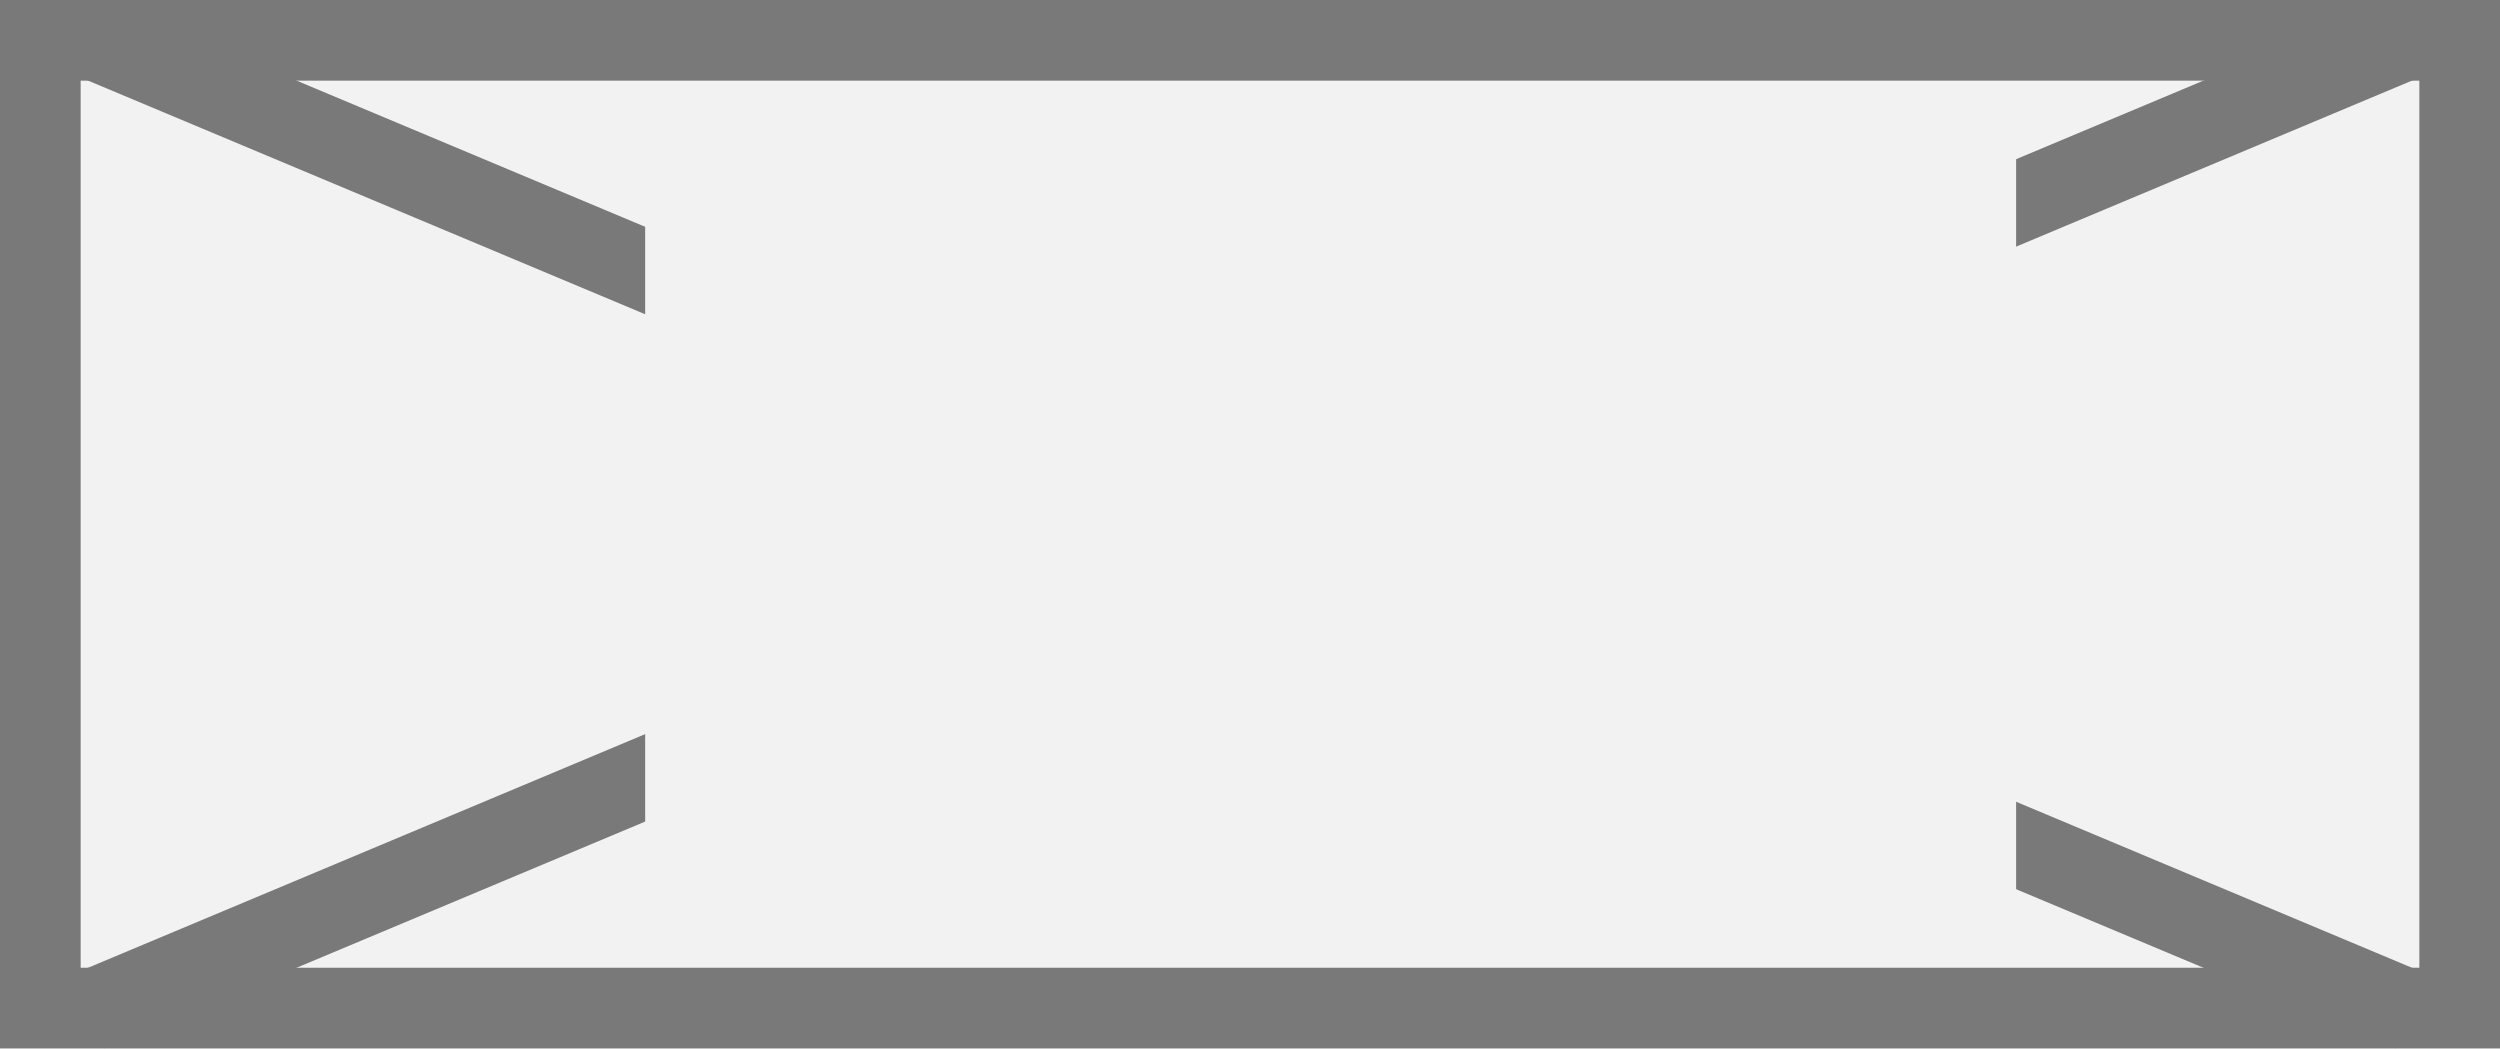
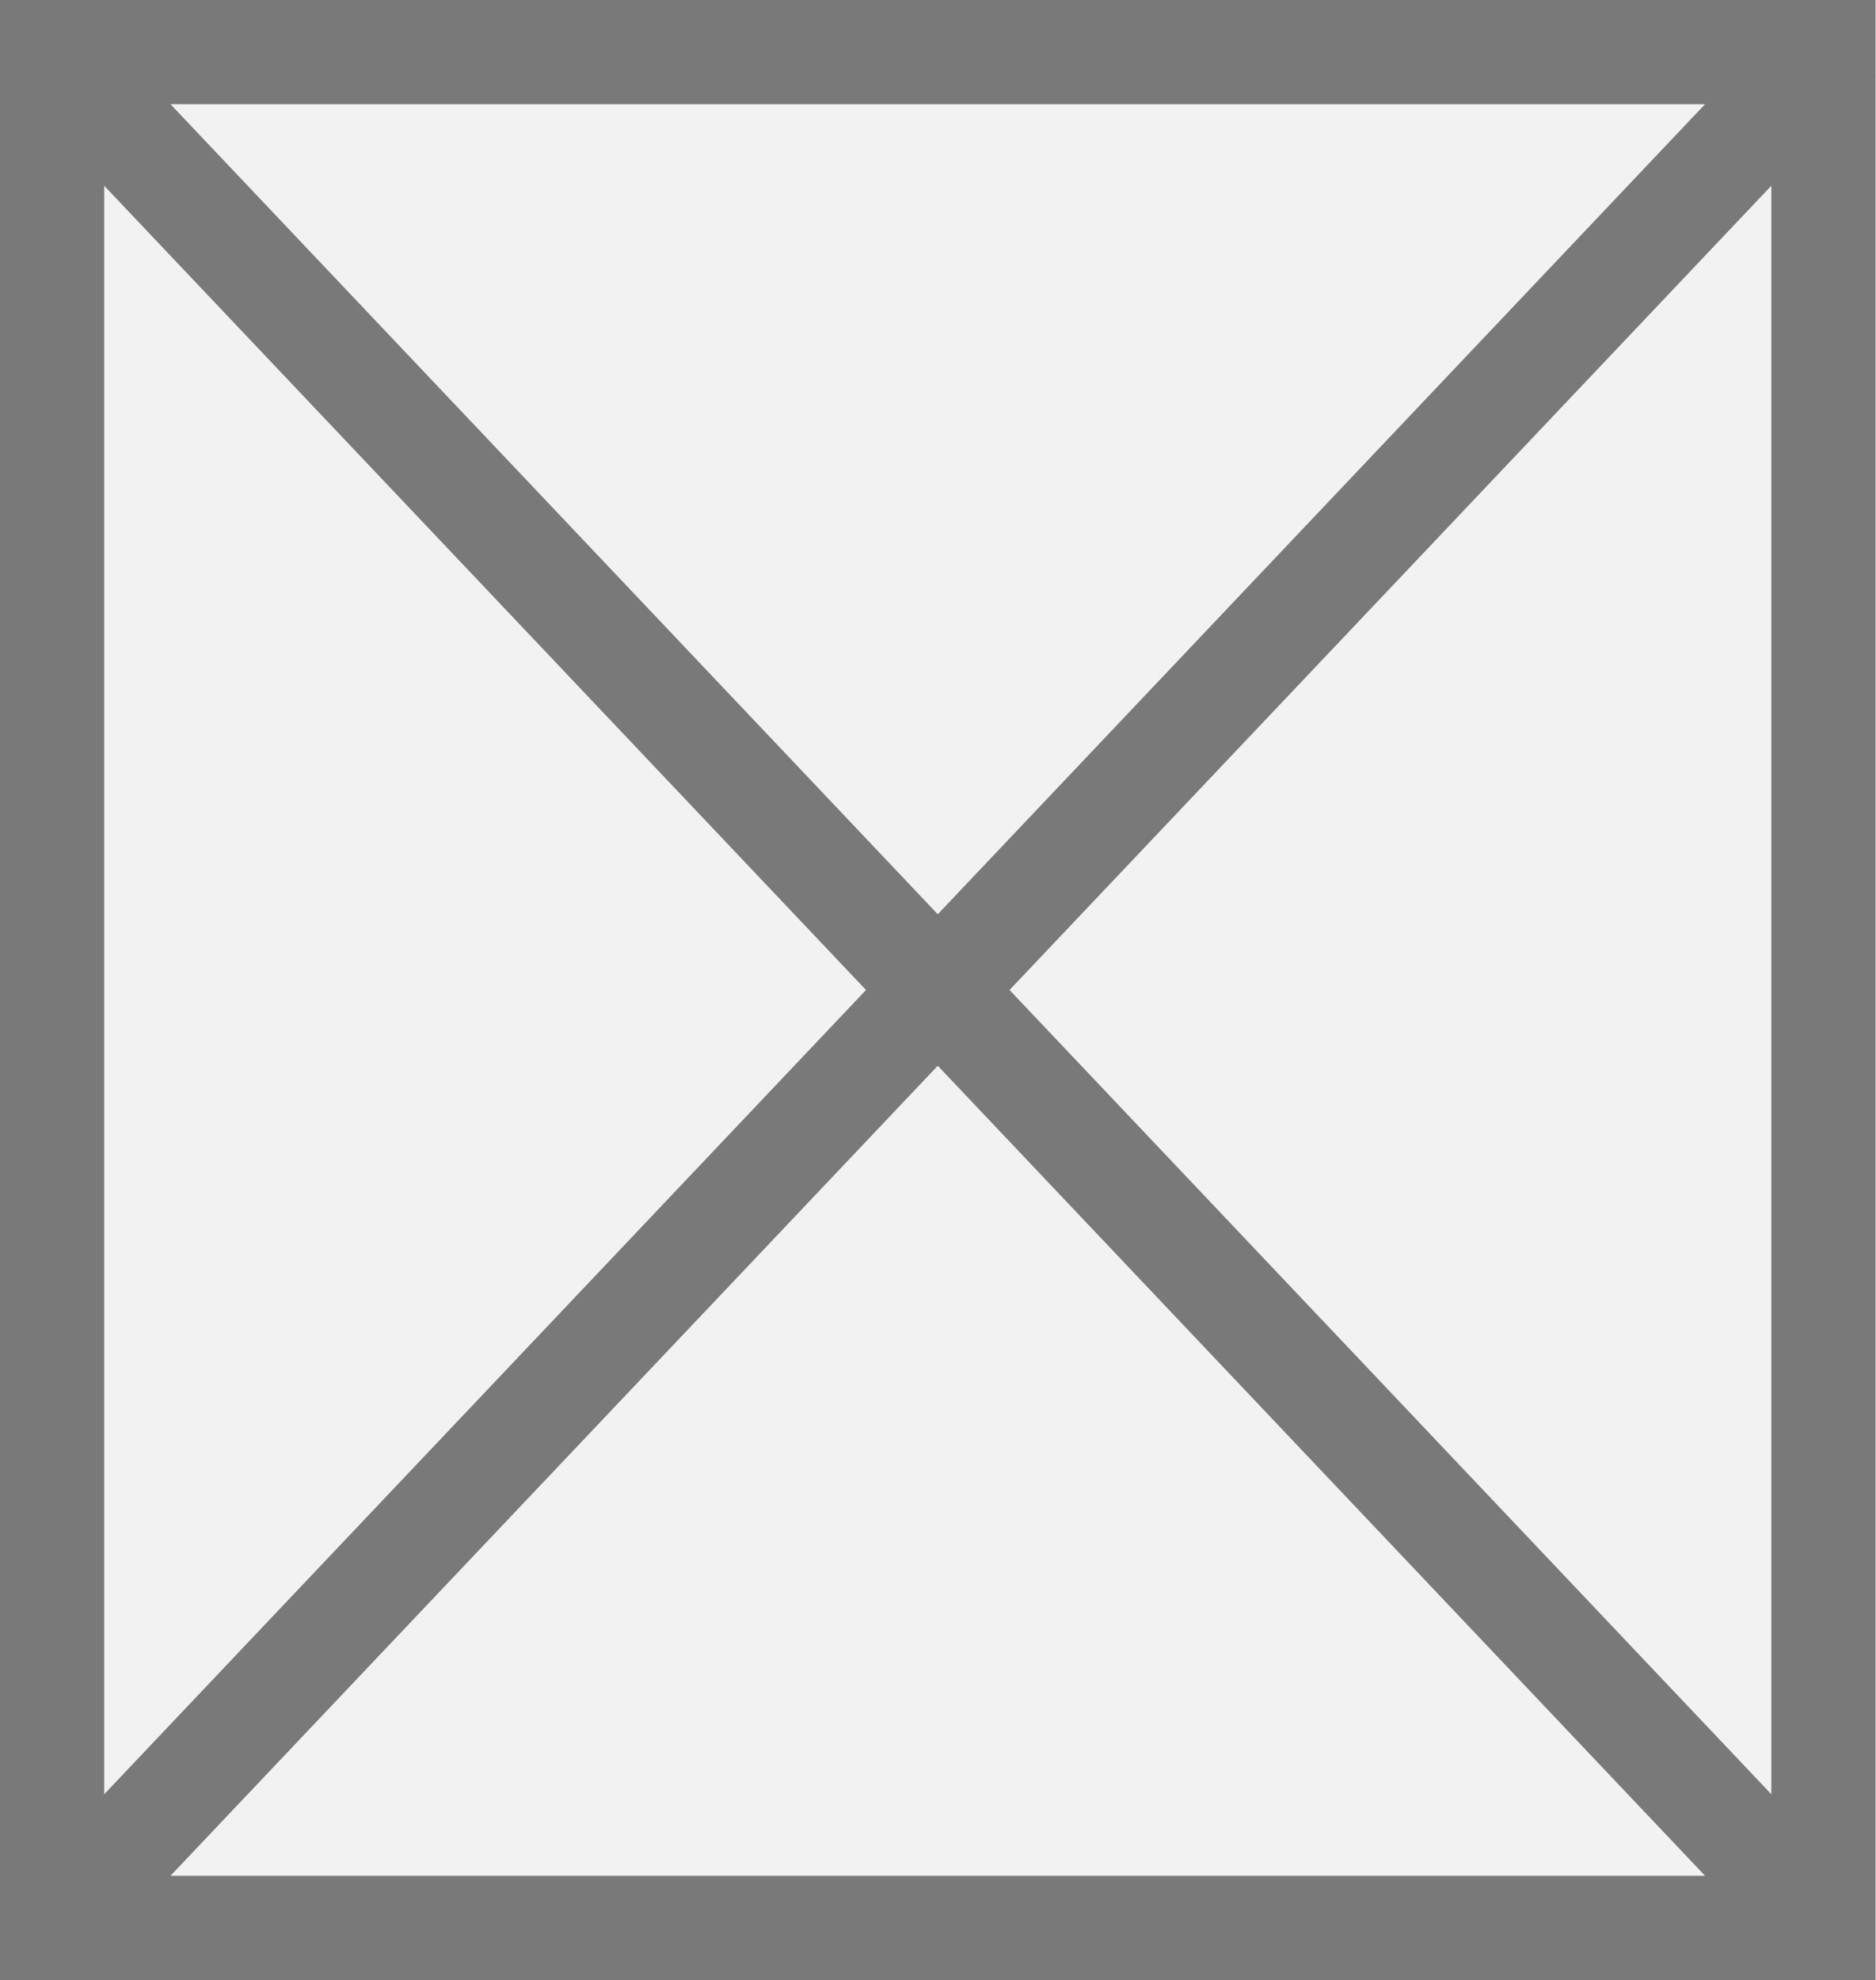
- <svg xmlns="http://www.w3.org/2000/svg" version="1.1" width="31px" height="13px">
-   <defs>
-     <mask fill="white" id="clip386">
-       <path d="M 163 1748  L 180 1748  L 180 1763  L 163 1763  Z M 155 1748  L 186 1748  L 186 1761  L 155 1761  Z " fill-rule="evenodd" />
-     </mask>
-   </defs>
-   <g transform="matrix(1 0 0 1 -155 -1748 )">
-     <path d="M 155.5 1748.5  L 185.5 1748.5  L 185.5 1760.5  L 155.5 1760.5  L 155.5 1748.5  Z " fill-rule="nonzero" fill="#f2f2f2" stroke="none" />
-     <path d="M 155.5 1748.5  L 185.5 1748.5  L 185.5 1760.5  L 155.5 1760.5  L 155.5 1748.5  Z " stroke-width="1" stroke="#797979" fill="none" />
-     <path d="M 156.1 1748.461  L 184.9 1760.539  M 184.9 1748.461  L 156.1 1760.539  " stroke-width="1" stroke="#797979" fill="none" mask="url(#clip386)" />
+ <svg xmlns="http://www.w3.org/2000/svg" version="1.1" width="18px" height="19px">
+   <g transform="matrix(1 0 0 1 -191 -142 )">
+     <path d="M 191.5 142.5  L 208.5 142.5  L 208.5 160.5  L 191.5 160.5  L 191.5 142.5  Z " fill-rule="nonzero" fill="#f2f2f2" stroke="none" />
+     <path d="M 191.5 142.5  L 208.5 142.5  L 208.5 160.5  L 191.5 160.5  L 191.5 142.5  Z " stroke-width="1" stroke="#797979" fill="none" />
+     <path d="M 191.363 142.383  L 208.637 160.617  M 208.637 142.383  L 191.363 160.617  " stroke-width="1" stroke="#797979" fill="none" />
  </g>
</svg>
